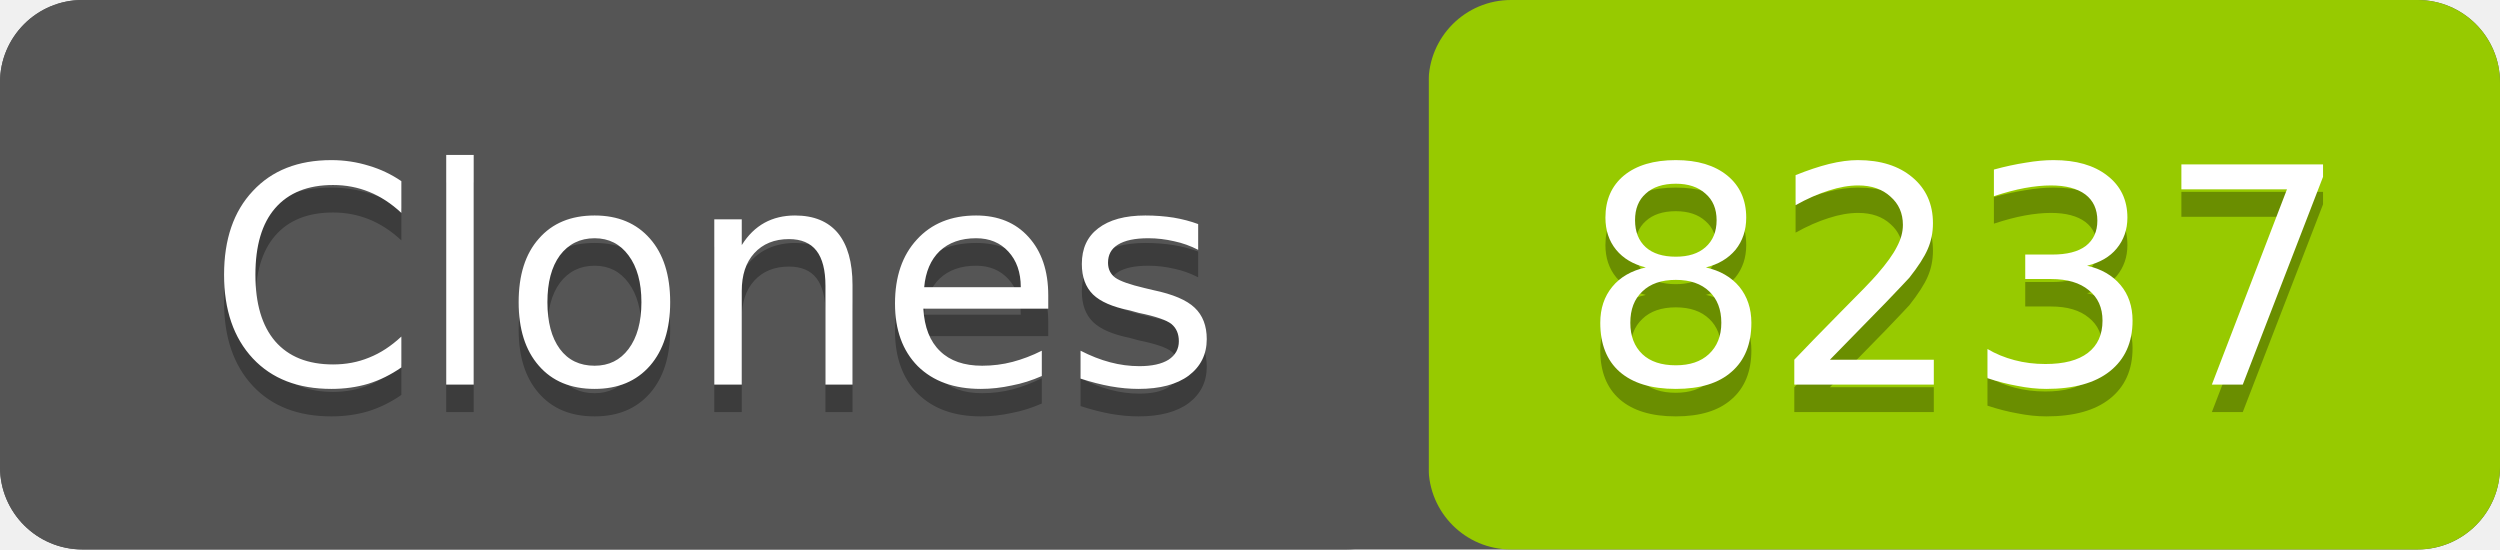
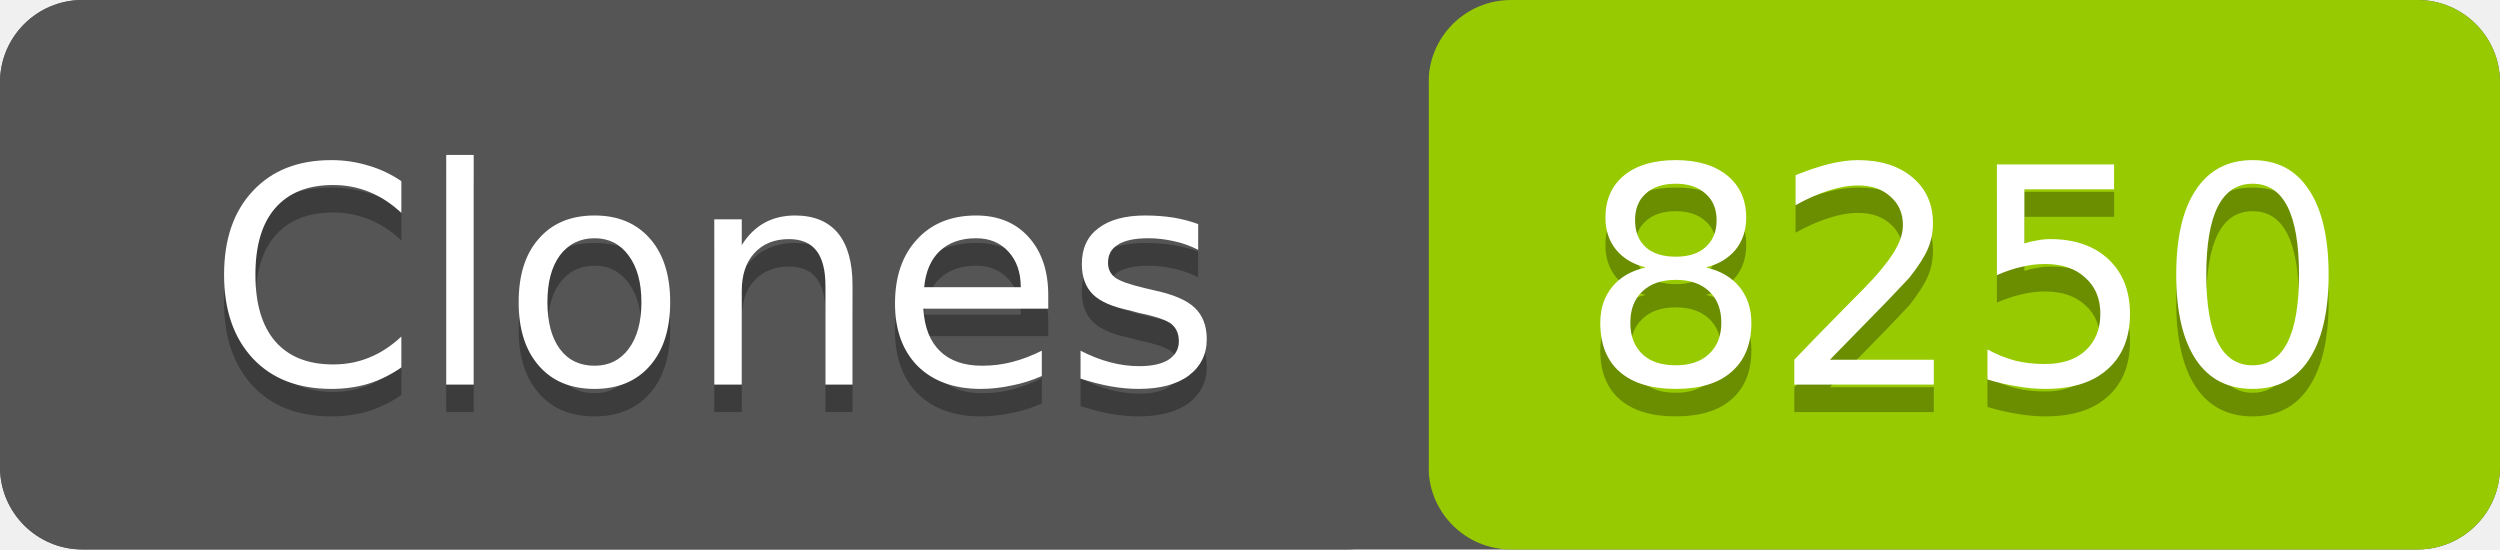
- <svg xmlns="http://www.w3.org/2000/svg" width="91" height="20" role="img" aria-label="Clones: 8237">
+ <svg xmlns="http://www.w3.org/2000/svg" width="91" height="20" role="img" aria-label="Clones: 8250">
  <rect width="91" height="20" rx="3" fill="#555" />
  <rect x="52" width="39" height="20" rx="3" fill="#97ca00" />
  <rect width="52" height="20" rx="3" fill="#555" />
  <g fill="#fff" text-anchor="middle" font-family="Verdana,Geneva,DejaVu Sans,sans-serif" font-size="11">
    <text x="26" y="15" fill="#010101" fill-opacity=".3">Clones</text>
    <text x="26" y="14">Clones</text>
-     <text x="71.5" y="15" fill="#010101" fill-opacity=".3">8237</text>
-     <text x="71.5" y="14">8237</text>
+     <text x="71.5" y="15" fill="#010101" fill-opacity=".3">8250</text>
+     <text x="71.5" y="14">8250</text>
  </g>
</svg>
